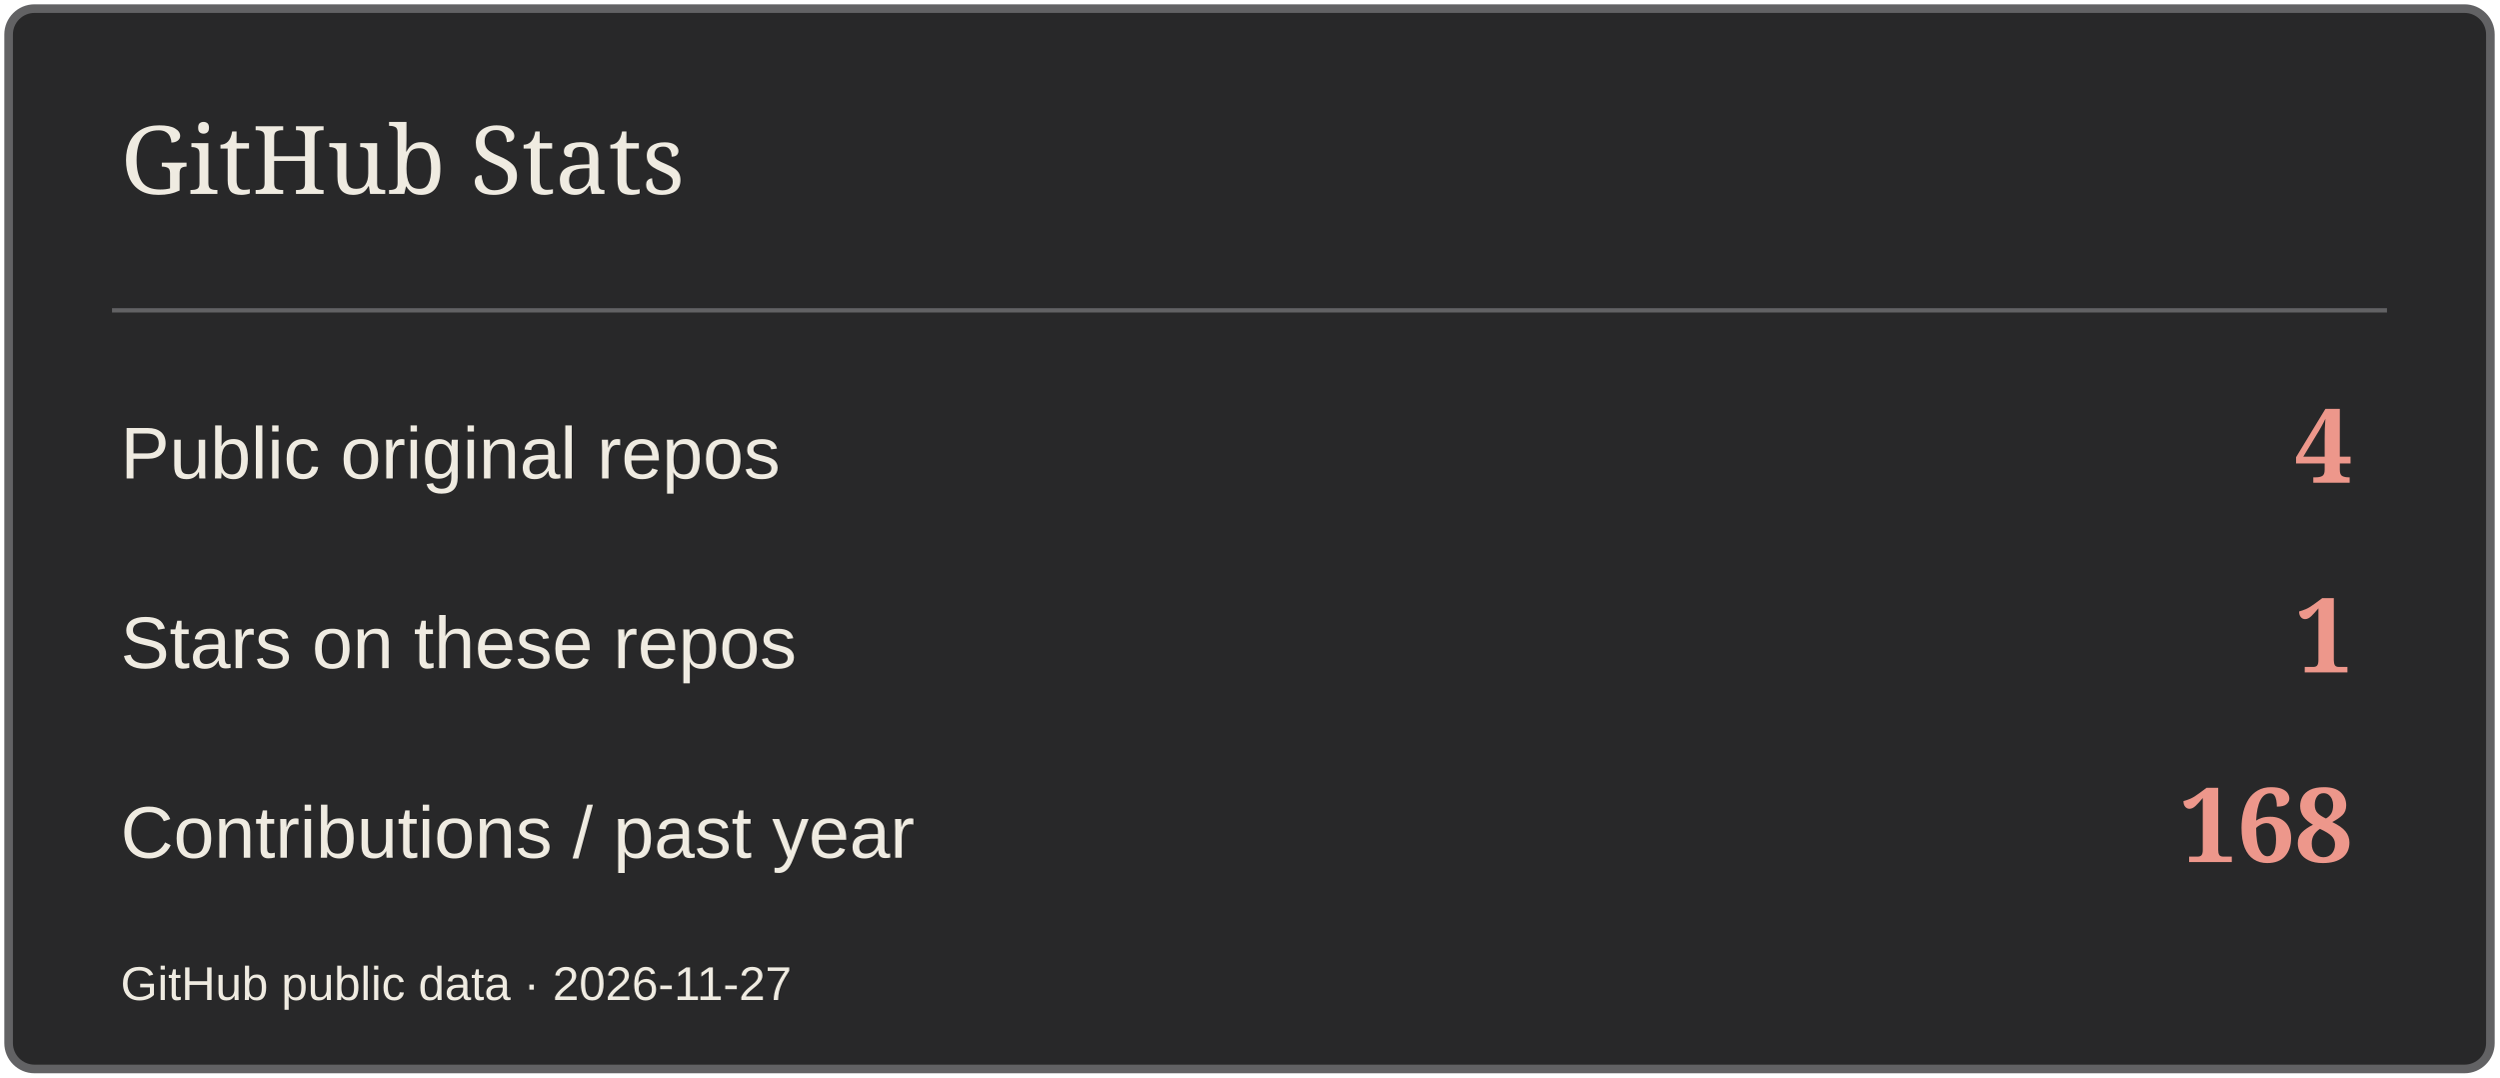
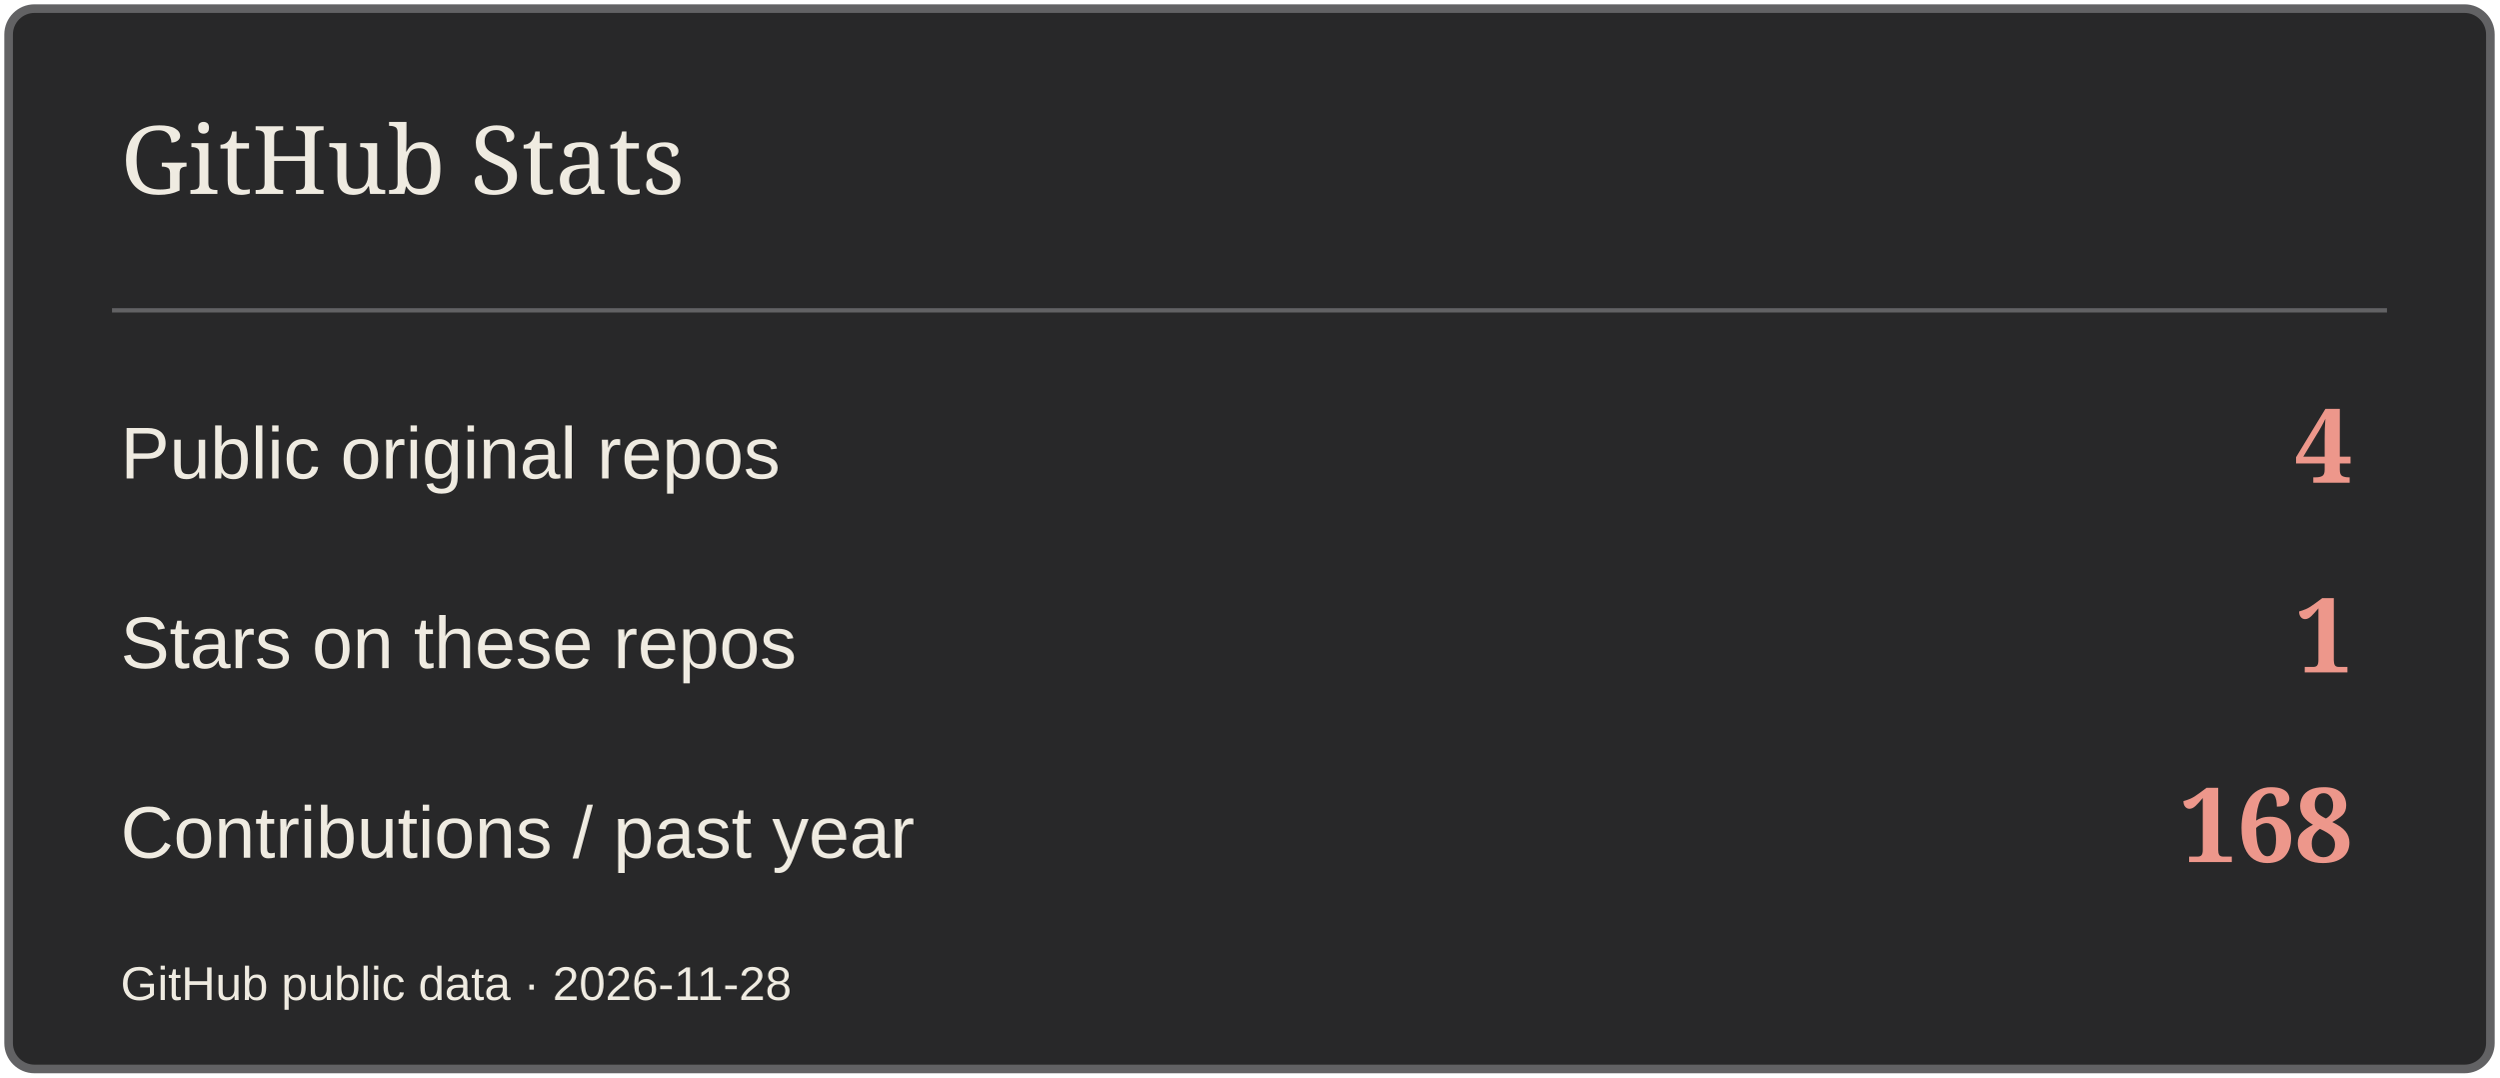
<svg xmlns="http://www.w3.org/2000/svg" width="580" height="250" viewBox="0 0 580 250" role="img" aria-label="GitHub Stats">
  <rect x="2" y="2" width="576" height="246" rx="6" fill="#282829" stroke="#626264" stroke-width="2" />
  <path d="M26 72H554" stroke="#626264" />
  <text x="28" y="45" font-size="22" fill="#EFEBE1" font-family="Georgia,serif">GitHub Stats</text>
  <text x="28" y="111" font-size="17" fill="#EFEBE1" font-family="Arial,sans-serif">Public original repos</text>
  <text x="546" y="112" font-size="24" fill="#ED978B" font-family="Georgia,serif" text-anchor="end" font-weight="700">4</text>
  <text x="28" y="155" font-size="17" fill="#EFEBE1" font-family="Arial,sans-serif">Stars on these repos</text>
  <text x="546" y="156" font-size="24" fill="#ED978B" font-family="Georgia,serif" text-anchor="end" font-weight="700">1</text>
  <text x="28" y="199" font-size="17" fill="#EFEBE1" font-family="Arial,sans-serif">Contributions / past year</text>
  <text x="546" y="200" font-size="24" fill="#ED978B" font-family="Georgia,serif" text-anchor="end" font-weight="700">168</text>
-   <text x="28" y="232" font-size="11" fill="#EFEBE1" font-family="Arial,sans-serif">GitHub public data · 2026-11-27</text>
+   <text x="28" y="232" font-size="11" fill="#EFEBE1" font-family="Arial,sans-serif">GitHub public data · 2026-11-28</text>
</svg>
